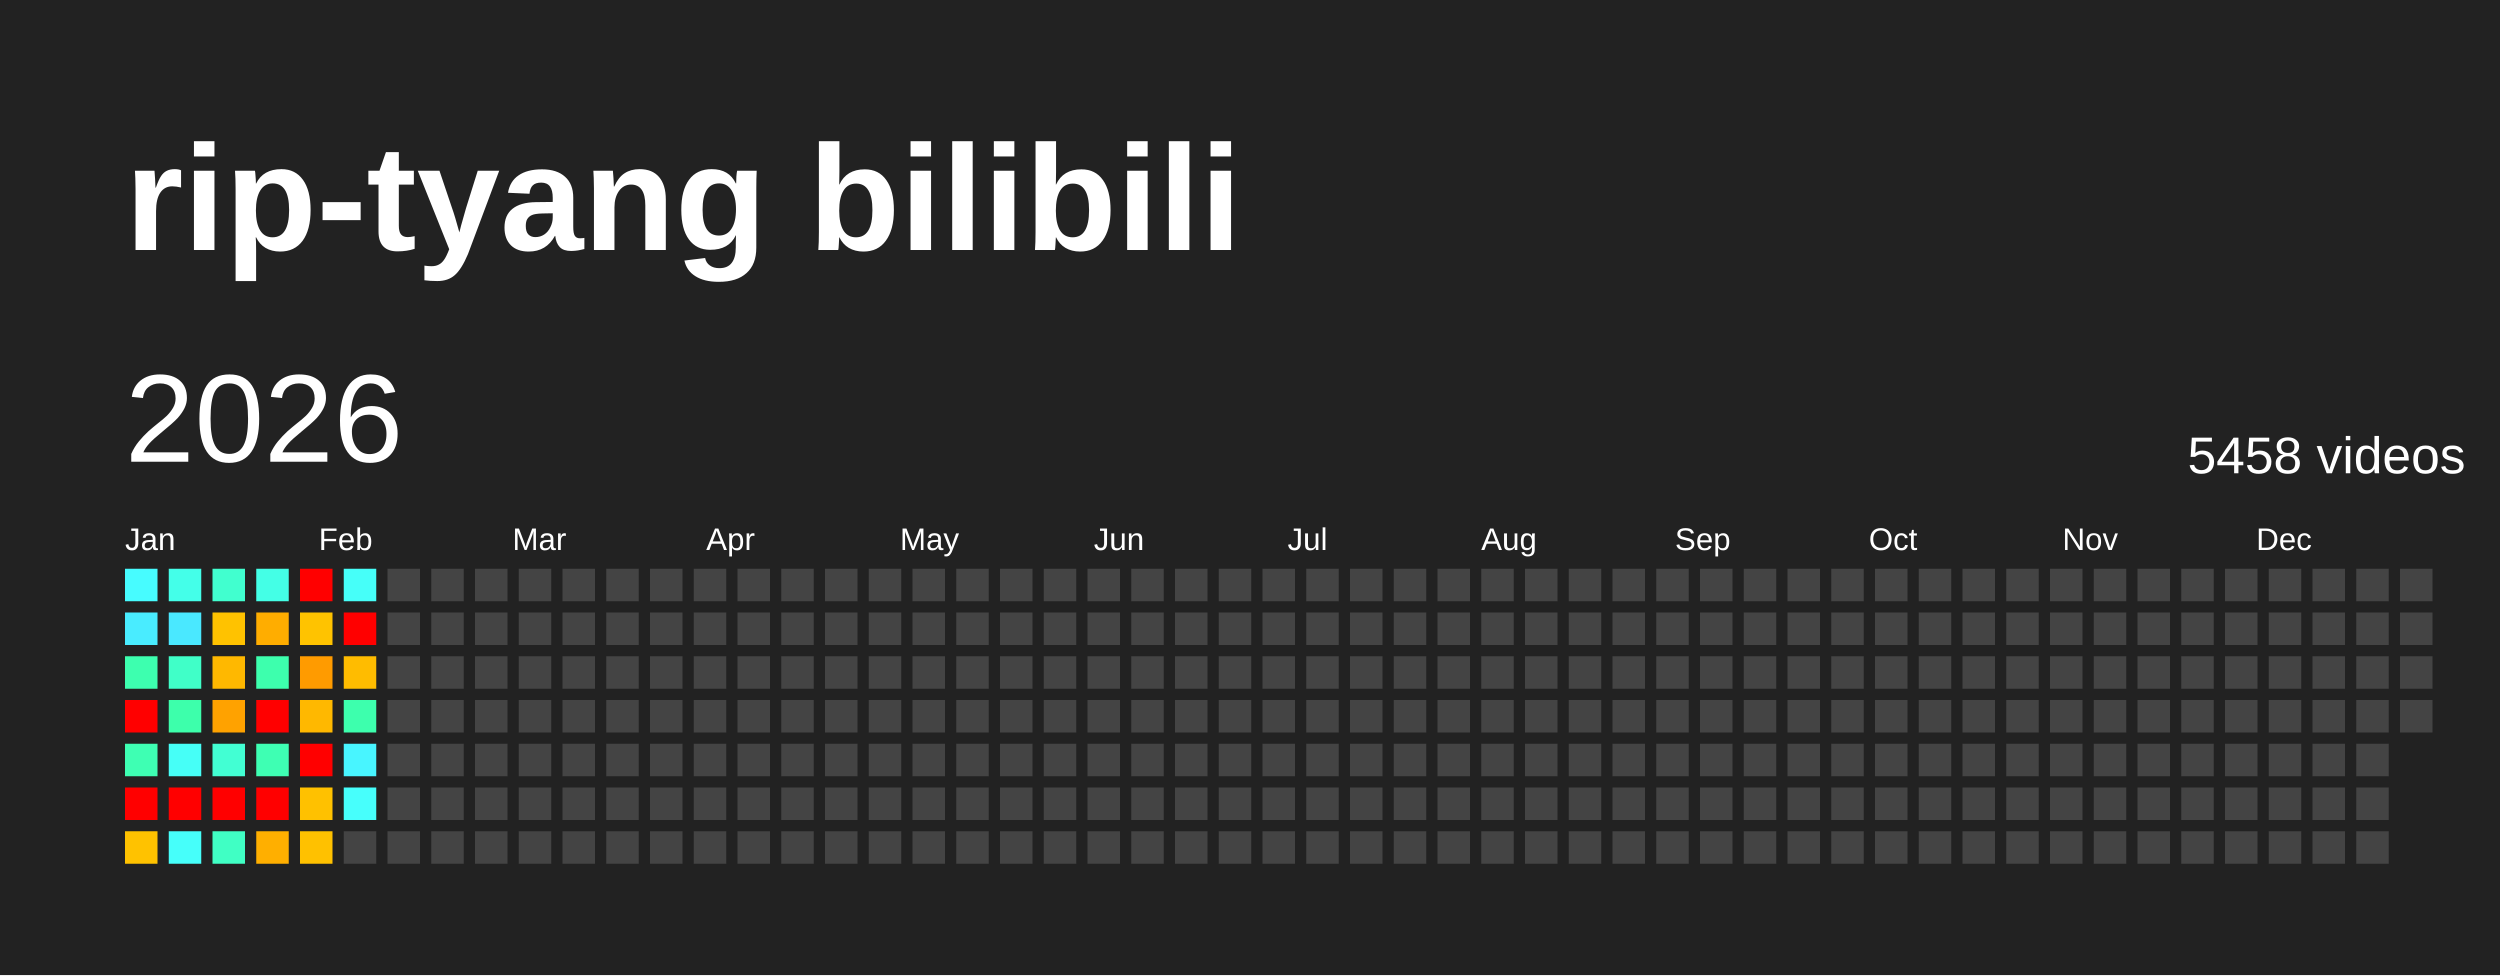
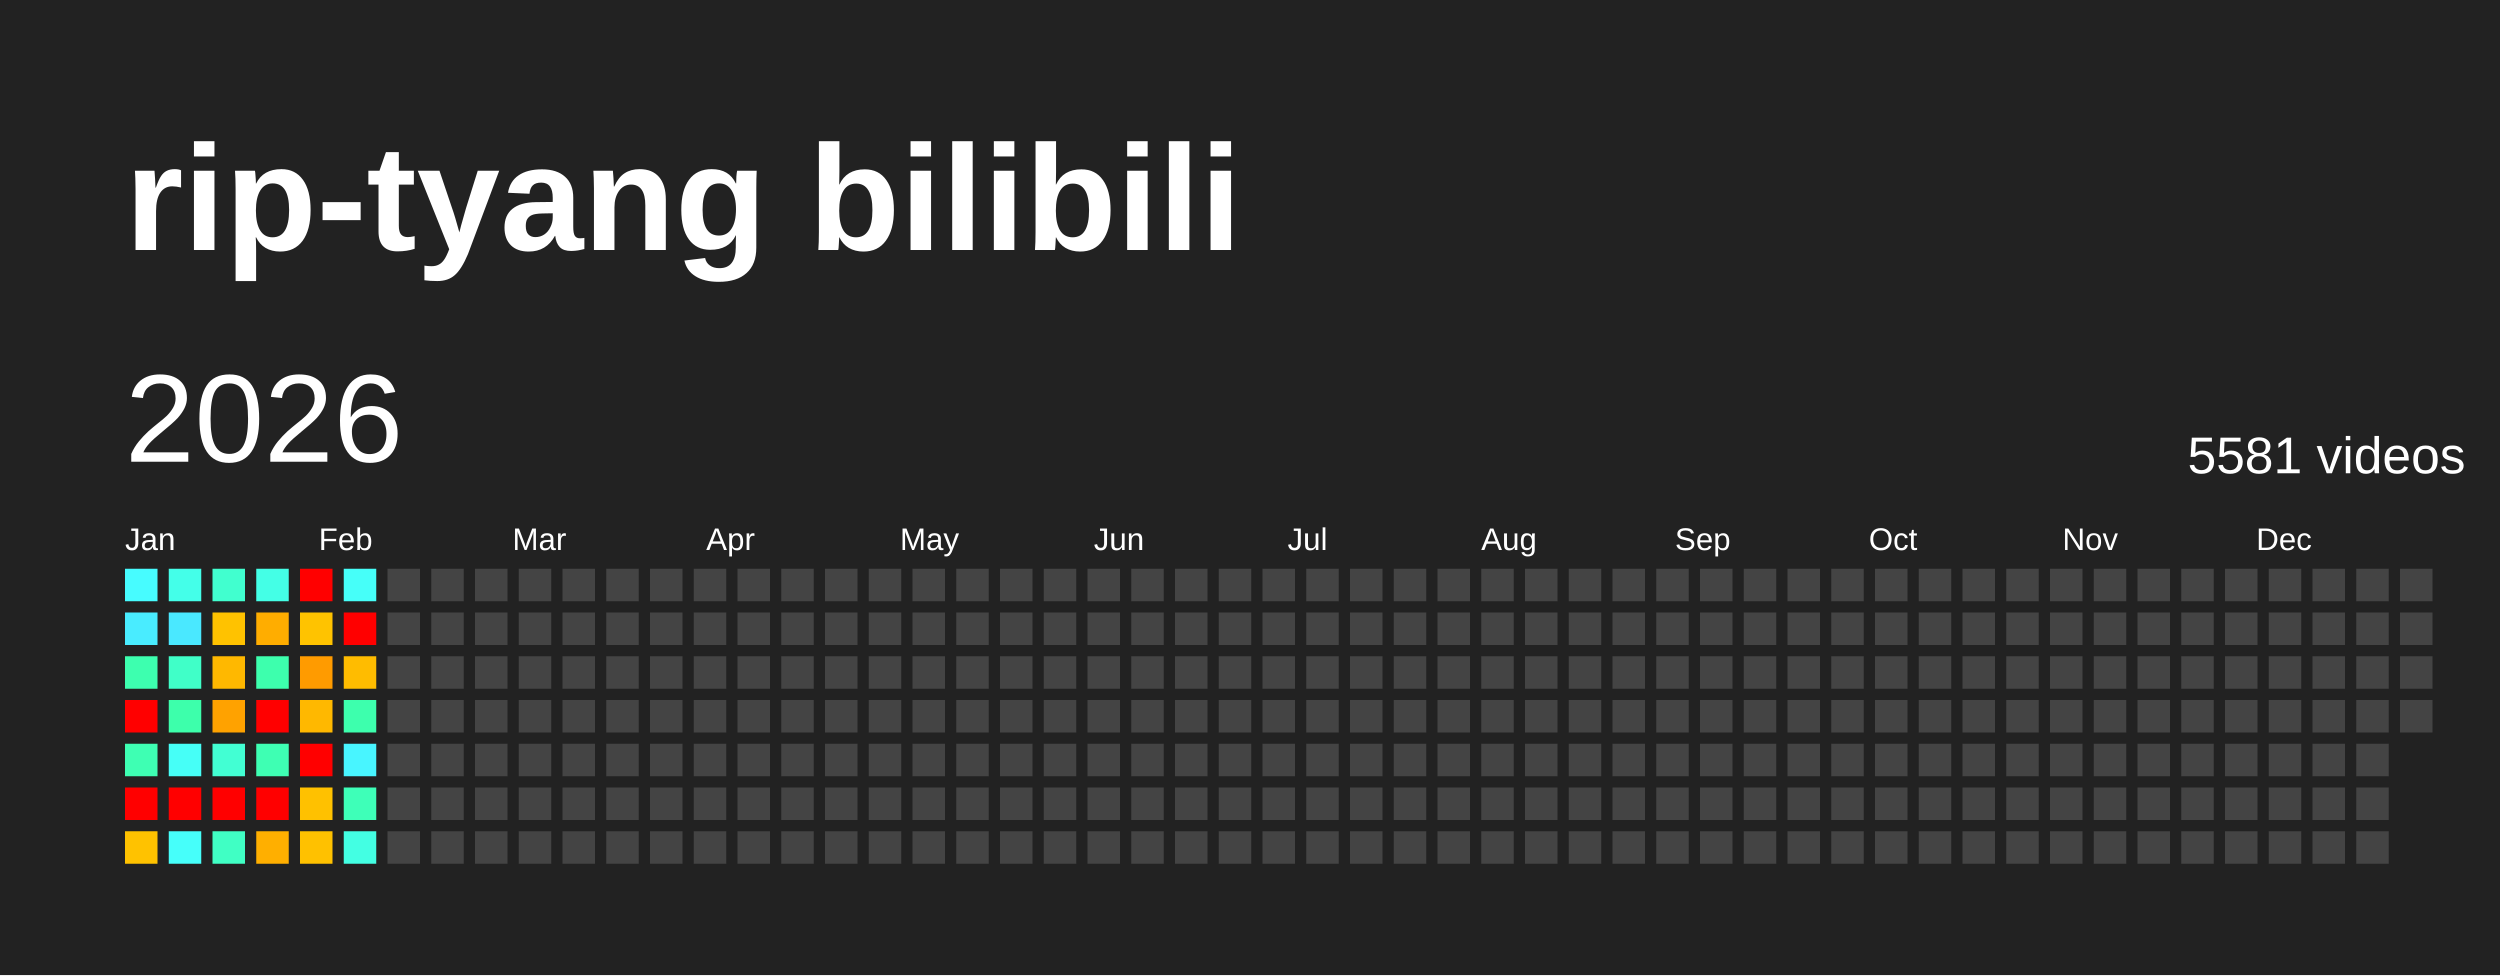
<svg xmlns="http://www.w3.org/2000/svg" baseProfile="full" height="78mm" version="1.1" viewBox="0,0,200,78" width="200mm">
  <defs />
  <rect fill="#222222" height="78" width="200" x="0" y="0" />
  <text fill="#FFFFFF" style="font-size:12px; font-family:Arial; font-weight:bold;" x="10" y="20">rip-tyang bilibili</text>
  <text dominant-baseline="hanging" fill="#FFFFFF" style="font-size:10.0px; font-family:Arial;" x="10" y="30">2026</text>
-   <text dominant-baseline="hanging" fill="#FFFFFF" style="font-size:4.125px; font-family:Arial;" x="175" y="35">5458 videos</text>
+   <text dominant-baseline="hanging" fill="#FFFFFF" style="font-size:4.125px; font-family:Arial;" x="175" y="35">5581 videos</text>
  <text fill="#FFFFFF" style="font-size:2.5px; font-family:Arial" x="10.0" y="44">Jan</text>
  <text fill="#FFFFFF" style="font-size:2.5px; font-family:Arial" x="25.5" y="44">Feb</text>
  <text fill="#FFFFFF" style="font-size:2.5px; font-family:Arial" x="41.0" y="44">Mar</text>
  <text fill="#FFFFFF" style="font-size:2.5px; font-family:Arial" x="56.5" y="44">Apr</text>
  <text fill="#FFFFFF" style="font-size:2.5px; font-family:Arial" x="72.0" y="44">May</text>
  <text fill="#FFFFFF" style="font-size:2.5px; font-family:Arial" x="87.5" y="44">Jun</text>
  <text fill="#FFFFFF" style="font-size:2.5px; font-family:Arial" x="103.0" y="44">Jul</text>
  <text fill="#FFFFFF" style="font-size:2.5px; font-family:Arial" x="118.5" y="44">Aug</text>
  <text fill="#FFFFFF" style="font-size:2.5px; font-family:Arial" x="134.0" y="44">Sep</text>
  <text fill="#FFFFFF" style="font-size:2.5px; font-family:Arial" x="149.5" y="44">Oct</text>
  <text fill="#FFFFFF" style="font-size:2.5px; font-family:Arial" x="165.0" y="44">Nov</text>
  <text fill="#FFFFFF" style="font-size:2.5px; font-family:Arial" x="180.5" y="44">Dec</text>
  <rect fill="#47fcff" height="2.6" width="2.6" x="10.0" y="45.5" />
  <rect fill="#49ecff" height="2.6" width="2.6" x="10.0" y="49.0" />
  <rect fill="#3dffaf" height="2.6" width="2.6" x="10.0" y="52.5" />
  <rect fill="red" height="2.6" width="2.6" x="10.0" y="56.0" />
  <rect fill="#3effb3" height="2.6" width="2.6" x="10.0" y="59.5" />
  <rect fill="red" height="2.6" width="2.6" x="10.0" y="63.0" />
  <rect fill="#ffc200" height="2.6" width="2.6" x="10.0" y="66.5" />
  <rect fill="#44ffe9" height="2.6" width="2.6" x="13.5" y="45.5" />
  <rect fill="#4ae8ff" height="2.6" width="2.6" x="13.5" y="49.0" />
  <rect fill="#40ffc8" height="2.6" width="2.6" x="13.5" y="52.5" />
  <rect fill="#3dffab" height="2.6" width="2.6" x="13.5" y="56.0" />
  <rect fill="#46fff7" height="2.6" width="2.6" x="13.5" y="59.5" />
  <rect fill="red" height="2.6" width="2.6" x="13.5" y="63.0" />
  <rect fill="#46fffa" height="2.6" width="2.6" x="13.5" y="66.5" />
  <rect fill="#41ffcf" height="2.6" width="2.6" x="17.0" y="45.5" />
  <rect fill="#ffc200" height="2.6" width="2.6" x="17.0" y="49.0" />
  <rect fill="#ffb800" height="2.6" width="2.6" x="17.0" y="52.5" />
  <rect fill="#ffa200" height="2.6" width="2.6" x="17.0" y="56.0" />
  <rect fill="#42ffd3" height="2.6" width="2.6" x="17.0" y="59.5" />
  <rect fill="red" height="2.6" width="2.6" x="17.0" y="63.0" />
  <rect fill="#40ffc4" height="2.6" width="2.6" x="17.0" y="66.5" />
  <rect fill="#44ffe6" height="2.6" width="2.6" x="20.5" y="45.5" />
  <rect fill="#ffad00" height="2.6" width="2.6" x="20.5" y="49.0" />
  <rect fill="#3dffad" height="2.6" width="2.6" x="20.5" y="52.5" />
  <rect fill="red" height="2.6" width="2.6" x="20.5" y="56.0" />
  <rect fill="#3effb3" height="2.6" width="2.6" x="20.5" y="59.5" />
  <rect fill="red" height="2.6" width="2.6" x="20.5" y="63.0" />
  <rect fill="#ffaf00" height="2.6" width="2.6" x="20.5" y="66.5" />
  <rect fill="red" height="2.6" width="2.6" x="24.0" y="45.5" />
  <rect fill="#ffc300" height="2.6" width="2.6" x="24.0" y="49.0" />
  <rect fill="#ff9b00" height="2.6" width="2.6" x="24.0" y="52.5" />
  <rect fill="#ffb800" height="2.6" width="2.6" x="24.0" y="56.0" />
  <rect fill="red" height="2.6" width="2.6" x="24.0" y="59.5" />
  <rect fill="#ffc100" height="2.6" width="2.6" x="24.0" y="63.0" />
  <rect fill="#ffc100" height="2.6" width="2.6" x="24.0" y="66.5" />
  <rect fill="#46fff9" height="2.6" width="2.6" x="27.5" y="45.5" />
  <rect fill="red" height="2.6" width="2.6" x="27.5" y="49.0" />
  <rect fill="#ffbc00" height="2.6" width="2.6" x="27.5" y="52.5" />
  <rect fill="#3dffad" height="2.6" width="2.6" x="27.5" y="56.0" />
  <rect fill="#48f5ff" height="2.6" width="2.6" x="27.5" y="59.5" />
-   <rect fill="#47fffc" height="2.6" width="2.6" x="27.5" y="63.0" />
-   <rect fill="#444444" height="2.6" width="2.6" x="27.5" y="66.5" />
+   <rect fill="#3effb8" height="2.6" width="2.6" x="27.5" y="63.0" />
+   <rect fill="#43ffe3" height="2.6" width="2.6" x="27.5" y="66.5" />
  <rect fill="#444444" height="2.6" width="2.6" x="31.0" y="45.5" />
  <rect fill="#444444" height="2.6" width="2.6" x="31.0" y="49.0" />
  <rect fill="#444444" height="2.6" width="2.6" x="31.0" y="52.5" />
  <rect fill="#444444" height="2.6" width="2.6" x="31.0" y="56.0" />
  <rect fill="#444444" height="2.6" width="2.6" x="31.0" y="59.5" />
  <rect fill="#444444" height="2.6" width="2.6" x="31.0" y="63.0" />
  <rect fill="#444444" height="2.6" width="2.6" x="31.0" y="66.5" />
  <rect fill="#444444" height="2.6" width="2.6" x="34.5" y="45.5" />
  <rect fill="#444444" height="2.6" width="2.6" x="34.5" y="49.0" />
  <rect fill="#444444" height="2.6" width="2.6" x="34.5" y="52.5" />
  <rect fill="#444444" height="2.6" width="2.6" x="34.5" y="56.0" />
  <rect fill="#444444" height="2.6" width="2.6" x="34.5" y="59.5" />
  <rect fill="#444444" height="2.6" width="2.6" x="34.5" y="63.0" />
  <rect fill="#444444" height="2.6" width="2.6" x="34.5" y="66.5" />
  <rect fill="#444444" height="2.6" width="2.6" x="38.0" y="45.5" />
  <rect fill="#444444" height="2.6" width="2.6" x="38.0" y="49.0" />
  <rect fill="#444444" height="2.6" width="2.6" x="38.0" y="52.5" />
  <rect fill="#444444" height="2.6" width="2.6" x="38.0" y="56.0" />
  <rect fill="#444444" height="2.6" width="2.6" x="38.0" y="59.5" />
  <rect fill="#444444" height="2.6" width="2.6" x="38.0" y="63.0" />
  <rect fill="#444444" height="2.6" width="2.6" x="38.0" y="66.5" />
  <rect fill="#444444" height="2.6" width="2.6" x="41.5" y="45.5" />
  <rect fill="#444444" height="2.6" width="2.6" x="41.5" y="49.0" />
  <rect fill="#444444" height="2.6" width="2.6" x="41.5" y="52.5" />
  <rect fill="#444444" height="2.6" width="2.6" x="41.5" y="56.0" />
  <rect fill="#444444" height="2.6" width="2.6" x="41.5" y="59.5" />
  <rect fill="#444444" height="2.6" width="2.6" x="41.5" y="63.0" />
  <rect fill="#444444" height="2.6" width="2.6" x="41.5" y="66.5" />
  <rect fill="#444444" height="2.6" width="2.6" x="45.0" y="45.5" />
  <rect fill="#444444" height="2.6" width="2.6" x="45.0" y="49.0" />
  <rect fill="#444444" height="2.6" width="2.6" x="45.0" y="52.5" />
  <rect fill="#444444" height="2.6" width="2.6" x="45.0" y="56.0" />
  <rect fill="#444444" height="2.6" width="2.6" x="45.0" y="59.5" />
  <rect fill="#444444" height="2.6" width="2.6" x="45.0" y="63.0" />
  <rect fill="#444444" height="2.6" width="2.6" x="45.0" y="66.5" />
  <rect fill="#444444" height="2.6" width="2.6" x="48.5" y="45.5" />
  <rect fill="#444444" height="2.6" width="2.6" x="48.5" y="49.0" />
  <rect fill="#444444" height="2.6" width="2.6" x="48.5" y="52.5" />
  <rect fill="#444444" height="2.6" width="2.6" x="48.5" y="56.0" />
  <rect fill="#444444" height="2.6" width="2.6" x="48.5" y="59.5" />
  <rect fill="#444444" height="2.6" width="2.6" x="48.5" y="63.0" />
  <rect fill="#444444" height="2.6" width="2.6" x="48.5" y="66.5" />
  <rect fill="#444444" height="2.6" width="2.6" x="52.0" y="45.5" />
  <rect fill="#444444" height="2.6" width="2.6" x="52.0" y="49.0" />
  <rect fill="#444444" height="2.6" width="2.6" x="52.0" y="52.5" />
  <rect fill="#444444" height="2.6" width="2.6" x="52.0" y="56.0" />
  <rect fill="#444444" height="2.6" width="2.6" x="52.0" y="59.5" />
  <rect fill="#444444" height="2.6" width="2.6" x="52.0" y="63.0" />
  <rect fill="#444444" height="2.6" width="2.6" x="52.0" y="66.5" />
  <rect fill="#444444" height="2.6" width="2.6" x="55.5" y="45.5" />
  <rect fill="#444444" height="2.6" width="2.6" x="55.5" y="49.0" />
  <rect fill="#444444" height="2.6" width="2.6" x="55.5" y="52.5" />
  <rect fill="#444444" height="2.6" width="2.6" x="55.5" y="56.0" />
  <rect fill="#444444" height="2.6" width="2.6" x="55.5" y="59.5" />
  <rect fill="#444444" height="2.6" width="2.6" x="55.5" y="63.0" />
  <rect fill="#444444" height="2.6" width="2.6" x="55.5" y="66.5" />
  <rect fill="#444444" height="2.6" width="2.6" x="59.0" y="45.5" />
  <rect fill="#444444" height="2.6" width="2.6" x="59.0" y="49.0" />
  <rect fill="#444444" height="2.6" width="2.6" x="59.0" y="52.5" />
  <rect fill="#444444" height="2.6" width="2.6" x="59.0" y="56.0" />
  <rect fill="#444444" height="2.6" width="2.6" x="59.0" y="59.5" />
  <rect fill="#444444" height="2.6" width="2.6" x="59.0" y="63.0" />
  <rect fill="#444444" height="2.6" width="2.6" x="59.0" y="66.5" />
  <rect fill="#444444" height="2.6" width="2.6" x="62.5" y="45.5" />
  <rect fill="#444444" height="2.6" width="2.6" x="62.5" y="49.0" />
  <rect fill="#444444" height="2.6" width="2.6" x="62.5" y="52.5" />
  <rect fill="#444444" height="2.6" width="2.6" x="62.5" y="56.0" />
  <rect fill="#444444" height="2.6" width="2.6" x="62.5" y="59.5" />
  <rect fill="#444444" height="2.6" width="2.6" x="62.5" y="63.0" />
  <rect fill="#444444" height="2.6" width="2.6" x="62.5" y="66.5" />
  <rect fill="#444444" height="2.6" width="2.6" x="66.0" y="45.5" />
  <rect fill="#444444" height="2.6" width="2.6" x="66.0" y="49.0" />
  <rect fill="#444444" height="2.6" width="2.6" x="66.0" y="52.5" />
  <rect fill="#444444" height="2.6" width="2.6" x="66.0" y="56.0" />
  <rect fill="#444444" height="2.6" width="2.6" x="66.0" y="59.5" />
  <rect fill="#444444" height="2.6" width="2.6" x="66.0" y="63.0" />
  <rect fill="#444444" height="2.6" width="2.6" x="66.0" y="66.5" />
  <rect fill="#444444" height="2.6" width="2.6" x="69.5" y="45.5" />
  <rect fill="#444444" height="2.6" width="2.6" x="69.5" y="49.0" />
  <rect fill="#444444" height="2.6" width="2.6" x="69.5" y="52.5" />
  <rect fill="#444444" height="2.6" width="2.6" x="69.5" y="56.0" />
  <rect fill="#444444" height="2.6" width="2.6" x="69.5" y="59.5" />
  <rect fill="#444444" height="2.6" width="2.6" x="69.5" y="63.0" />
  <rect fill="#444444" height="2.6" width="2.6" x="69.5" y="66.5" />
  <rect fill="#444444" height="2.6" width="2.6" x="73.0" y="45.5" />
  <rect fill="#444444" height="2.6" width="2.6" x="73.0" y="49.0" />
  <rect fill="#444444" height="2.6" width="2.6" x="73.0" y="52.5" />
  <rect fill="#444444" height="2.6" width="2.6" x="73.0" y="56.0" />
  <rect fill="#444444" height="2.6" width="2.6" x="73.0" y="59.5" />
  <rect fill="#444444" height="2.6" width="2.6" x="73.0" y="63.0" />
  <rect fill="#444444" height="2.6" width="2.6" x="73.0" y="66.5" />
  <rect fill="#444444" height="2.6" width="2.6" x="76.5" y="45.5" />
  <rect fill="#444444" height="2.6" width="2.6" x="76.5" y="49.0" />
  <rect fill="#444444" height="2.6" width="2.6" x="76.5" y="52.5" />
  <rect fill="#444444" height="2.6" width="2.6" x="76.5" y="56.0" />
  <rect fill="#444444" height="2.6" width="2.6" x="76.5" y="59.5" />
  <rect fill="#444444" height="2.6" width="2.6" x="76.5" y="63.0" />
  <rect fill="#444444" height="2.6" width="2.6" x="76.5" y="66.5" />
  <rect fill="#444444" height="2.6" width="2.6" x="80.0" y="45.5" />
  <rect fill="#444444" height="2.6" width="2.6" x="80.0" y="49.0" />
  <rect fill="#444444" height="2.6" width="2.6" x="80.0" y="52.5" />
  <rect fill="#444444" height="2.6" width="2.6" x="80.0" y="56.0" />
  <rect fill="#444444" height="2.6" width="2.6" x="80.0" y="59.5" />
  <rect fill="#444444" height="2.6" width="2.6" x="80.0" y="63.0" />
  <rect fill="#444444" height="2.6" width="2.6" x="80.0" y="66.5" />
  <rect fill="#444444" height="2.6" width="2.6" x="83.5" y="45.5" />
  <rect fill="#444444" height="2.6" width="2.6" x="83.5" y="49.0" />
  <rect fill="#444444" height="2.6" width="2.6" x="83.5" y="52.5" />
  <rect fill="#444444" height="2.6" width="2.6" x="83.5" y="56.0" />
  <rect fill="#444444" height="2.6" width="2.6" x="83.5" y="59.5" />
  <rect fill="#444444" height="2.6" width="2.6" x="83.5" y="63.0" />
  <rect fill="#444444" height="2.6" width="2.6" x="83.5" y="66.5" />
  <rect fill="#444444" height="2.6" width="2.6" x="87.0" y="45.5" />
  <rect fill="#444444" height="2.6" width="2.6" x="87.0" y="49.0" />
  <rect fill="#444444" height="2.6" width="2.6" x="87.0" y="52.5" />
  <rect fill="#444444" height="2.6" width="2.6" x="87.0" y="56.0" />
  <rect fill="#444444" height="2.6" width="2.6" x="87.0" y="59.5" />
  <rect fill="#444444" height="2.6" width="2.6" x="87.0" y="63.0" />
  <rect fill="#444444" height="2.6" width="2.6" x="87.0" y="66.5" />
  <rect fill="#444444" height="2.6" width="2.6" x="90.5" y="45.5" />
  <rect fill="#444444" height="2.6" width="2.6" x="90.5" y="49.0" />
  <rect fill="#444444" height="2.6" width="2.6" x="90.5" y="52.5" />
  <rect fill="#444444" height="2.6" width="2.6" x="90.5" y="56.0" />
  <rect fill="#444444" height="2.6" width="2.6" x="90.5" y="59.5" />
  <rect fill="#444444" height="2.6" width="2.6" x="90.5" y="63.0" />
  <rect fill="#444444" height="2.6" width="2.6" x="90.5" y="66.5" />
  <rect fill="#444444" height="2.6" width="2.6" x="94.0" y="45.5" />
  <rect fill="#444444" height="2.6" width="2.6" x="94.0" y="49.0" />
  <rect fill="#444444" height="2.6" width="2.6" x="94.0" y="52.5" />
  <rect fill="#444444" height="2.6" width="2.6" x="94.0" y="56.0" />
  <rect fill="#444444" height="2.6" width="2.6" x="94.0" y="59.5" />
  <rect fill="#444444" height="2.6" width="2.6" x="94.0" y="63.0" />
  <rect fill="#444444" height="2.6" width="2.6" x="94.0" y="66.5" />
  <rect fill="#444444" height="2.6" width="2.6" x="97.5" y="45.5" />
  <rect fill="#444444" height="2.6" width="2.6" x="97.5" y="49.0" />
  <rect fill="#444444" height="2.6" width="2.6" x="97.5" y="52.5" />
  <rect fill="#444444" height="2.6" width="2.6" x="97.5" y="56.0" />
  <rect fill="#444444" height="2.6" width="2.6" x="97.5" y="59.5" />
  <rect fill="#444444" height="2.6" width="2.6" x="97.5" y="63.0" />
  <rect fill="#444444" height="2.6" width="2.6" x="97.5" y="66.5" />
  <rect fill="#444444" height="2.6" width="2.6" x="101.0" y="45.5" />
  <rect fill="#444444" height="2.6" width="2.6" x="101.0" y="49.0" />
  <rect fill="#444444" height="2.6" width="2.6" x="101.0" y="52.5" />
  <rect fill="#444444" height="2.6" width="2.6" x="101.0" y="56.0" />
  <rect fill="#444444" height="2.6" width="2.6" x="101.0" y="59.5" />
  <rect fill="#444444" height="2.6" width="2.6" x="101.0" y="63.0" />
  <rect fill="#444444" height="2.6" width="2.6" x="101.0" y="66.5" />
  <rect fill="#444444" height="2.6" width="2.6" x="104.5" y="45.5" />
  <rect fill="#444444" height="2.6" width="2.6" x="104.5" y="49.0" />
  <rect fill="#444444" height="2.6" width="2.6" x="104.5" y="52.5" />
  <rect fill="#444444" height="2.6" width="2.6" x="104.5" y="56.0" />
  <rect fill="#444444" height="2.6" width="2.6" x="104.5" y="59.5" />
  <rect fill="#444444" height="2.6" width="2.6" x="104.5" y="63.0" />
  <rect fill="#444444" height="2.6" width="2.6" x="104.5" y="66.5" />
  <rect fill="#444444" height="2.6" width="2.6" x="108.0" y="45.5" />
  <rect fill="#444444" height="2.6" width="2.6" x="108.0" y="49.0" />
  <rect fill="#444444" height="2.6" width="2.6" x="108.0" y="52.5" />
  <rect fill="#444444" height="2.6" width="2.6" x="108.0" y="56.0" />
  <rect fill="#444444" height="2.6" width="2.6" x="108.0" y="59.5" />
  <rect fill="#444444" height="2.6" width="2.6" x="108.0" y="63.0" />
  <rect fill="#444444" height="2.6" width="2.6" x="108.0" y="66.5" />
  <rect fill="#444444" height="2.6" width="2.6" x="111.5" y="45.5" />
  <rect fill="#444444" height="2.6" width="2.6" x="111.5" y="49.0" />
  <rect fill="#444444" height="2.6" width="2.6" x="111.5" y="52.5" />
  <rect fill="#444444" height="2.6" width="2.6" x="111.5" y="56.0" />
  <rect fill="#444444" height="2.6" width="2.6" x="111.5" y="59.5" />
  <rect fill="#444444" height="2.6" width="2.6" x="111.5" y="63.0" />
  <rect fill="#444444" height="2.6" width="2.6" x="111.5" y="66.5" />
  <rect fill="#444444" height="2.6" width="2.6" x="115.0" y="45.5" />
  <rect fill="#444444" height="2.6" width="2.6" x="115.0" y="49.0" />
  <rect fill="#444444" height="2.6" width="2.6" x="115.0" y="52.5" />
  <rect fill="#444444" height="2.6" width="2.6" x="115.0" y="56.0" />
  <rect fill="#444444" height="2.6" width="2.6" x="115.0" y="59.5" />
  <rect fill="#444444" height="2.6" width="2.6" x="115.0" y="63.0" />
  <rect fill="#444444" height="2.6" width="2.6" x="115.0" y="66.5" />
  <rect fill="#444444" height="2.6" width="2.6" x="118.5" y="45.5" />
  <rect fill="#444444" height="2.6" width="2.6" x="118.5" y="49.0" />
  <rect fill="#444444" height="2.6" width="2.6" x="118.5" y="52.5" />
  <rect fill="#444444" height="2.6" width="2.6" x="118.5" y="56.0" />
  <rect fill="#444444" height="2.6" width="2.6" x="118.5" y="59.5" />
  <rect fill="#444444" height="2.6" width="2.6" x="118.5" y="63.0" />
  <rect fill="#444444" height="2.6" width="2.6" x="118.5" y="66.5" />
  <rect fill="#444444" height="2.6" width="2.6" x="122.0" y="45.5" />
  <rect fill="#444444" height="2.6" width="2.6" x="122.0" y="49.0" />
  <rect fill="#444444" height="2.6" width="2.6" x="122.0" y="52.5" />
  <rect fill="#444444" height="2.6" width="2.6" x="122.0" y="56.0" />
  <rect fill="#444444" height="2.6" width="2.6" x="122.0" y="59.5" />
  <rect fill="#444444" height="2.6" width="2.6" x="122.0" y="63.0" />
  <rect fill="#444444" height="2.6" width="2.6" x="122.0" y="66.5" />
  <rect fill="#444444" height="2.6" width="2.6" x="125.5" y="45.5" />
  <rect fill="#444444" height="2.6" width="2.6" x="125.5" y="49.0" />
  <rect fill="#444444" height="2.6" width="2.6" x="125.5" y="52.5" />
  <rect fill="#444444" height="2.6" width="2.6" x="125.5" y="56.0" />
  <rect fill="#444444" height="2.6" width="2.6" x="125.5" y="59.5" />
  <rect fill="#444444" height="2.6" width="2.6" x="125.5" y="63.0" />
  <rect fill="#444444" height="2.6" width="2.6" x="125.5" y="66.5" />
  <rect fill="#444444" height="2.6" width="2.6" x="129.0" y="45.5" />
  <rect fill="#444444" height="2.6" width="2.6" x="129.0" y="49.0" />
  <rect fill="#444444" height="2.6" width="2.6" x="129.0" y="52.5" />
  <rect fill="#444444" height="2.6" width="2.6" x="129.0" y="56.0" />
  <rect fill="#444444" height="2.6" width="2.6" x="129.0" y="59.5" />
  <rect fill="#444444" height="2.6" width="2.6" x="129.0" y="63.0" />
  <rect fill="#444444" height="2.6" width="2.6" x="129.0" y="66.5" />
  <rect fill="#444444" height="2.6" width="2.6" x="132.5" y="45.5" />
  <rect fill="#444444" height="2.6" width="2.6" x="132.5" y="49.0" />
  <rect fill="#444444" height="2.6" width="2.6" x="132.5" y="52.5" />
  <rect fill="#444444" height="2.6" width="2.6" x="132.5" y="56.0" />
  <rect fill="#444444" height="2.6" width="2.6" x="132.5" y="59.5" />
  <rect fill="#444444" height="2.6" width="2.6" x="132.5" y="63.0" />
  <rect fill="#444444" height="2.6" width="2.6" x="132.5" y="66.5" />
  <rect fill="#444444" height="2.6" width="2.6" x="136.0" y="45.5" />
  <rect fill="#444444" height="2.6" width="2.6" x="136.0" y="49.0" />
  <rect fill="#444444" height="2.6" width="2.6" x="136.0" y="52.5" />
  <rect fill="#444444" height="2.6" width="2.6" x="136.0" y="56.0" />
  <rect fill="#444444" height="2.6" width="2.6" x="136.0" y="59.5" />
  <rect fill="#444444" height="2.6" width="2.6" x="136.0" y="63.0" />
  <rect fill="#444444" height="2.6" width="2.6" x="136.0" y="66.5" />
  <rect fill="#444444" height="2.6" width="2.6" x="139.5" y="45.5" />
  <rect fill="#444444" height="2.6" width="2.6" x="139.5" y="49.0" />
  <rect fill="#444444" height="2.6" width="2.6" x="139.5" y="52.5" />
  <rect fill="#444444" height="2.6" width="2.6" x="139.5" y="56.0" />
  <rect fill="#444444" height="2.6" width="2.6" x="139.5" y="59.5" />
  <rect fill="#444444" height="2.6" width="2.6" x="139.5" y="63.0" />
  <rect fill="#444444" height="2.6" width="2.6" x="139.5" y="66.5" />
  <rect fill="#444444" height="2.6" width="2.6" x="143.0" y="45.5" />
  <rect fill="#444444" height="2.6" width="2.6" x="143.0" y="49.0" />
  <rect fill="#444444" height="2.6" width="2.6" x="143.0" y="52.5" />
  <rect fill="#444444" height="2.6" width="2.6" x="143.0" y="56.0" />
  <rect fill="#444444" height="2.6" width="2.6" x="143.0" y="59.5" />
  <rect fill="#444444" height="2.6" width="2.6" x="143.0" y="63.0" />
  <rect fill="#444444" height="2.6" width="2.6" x="143.0" y="66.5" />
  <rect fill="#444444" height="2.6" width="2.6" x="146.5" y="45.5" />
  <rect fill="#444444" height="2.6" width="2.6" x="146.5" y="49.0" />
  <rect fill="#444444" height="2.6" width="2.6" x="146.5" y="52.5" />
  <rect fill="#444444" height="2.6" width="2.6" x="146.5" y="56.0" />
  <rect fill="#444444" height="2.6" width="2.6" x="146.5" y="59.5" />
  <rect fill="#444444" height="2.6" width="2.6" x="146.5" y="63.0" />
  <rect fill="#444444" height="2.6" width="2.6" x="146.5" y="66.5" />
  <rect fill="#444444" height="2.6" width="2.6" x="150.0" y="45.5" />
  <rect fill="#444444" height="2.6" width="2.6" x="150.0" y="49.0" />
  <rect fill="#444444" height="2.6" width="2.6" x="150.0" y="52.5" />
  <rect fill="#444444" height="2.6" width="2.6" x="150.0" y="56.0" />
  <rect fill="#444444" height="2.6" width="2.6" x="150.0" y="59.5" />
  <rect fill="#444444" height="2.6" width="2.6" x="150.0" y="63.0" />
  <rect fill="#444444" height="2.6" width="2.6" x="150.0" y="66.5" />
  <rect fill="#444444" height="2.6" width="2.6" x="153.5" y="45.5" />
  <rect fill="#444444" height="2.6" width="2.6" x="153.5" y="49.0" />
  <rect fill="#444444" height="2.6" width="2.6" x="153.5" y="52.5" />
  <rect fill="#444444" height="2.6" width="2.6" x="153.5" y="56.0" />
  <rect fill="#444444" height="2.6" width="2.6" x="153.5" y="59.5" />
  <rect fill="#444444" height="2.6" width="2.6" x="153.5" y="63.0" />
  <rect fill="#444444" height="2.6" width="2.6" x="153.5" y="66.5" />
  <rect fill="#444444" height="2.6" width="2.6" x="157.0" y="45.5" />
  <rect fill="#444444" height="2.6" width="2.6" x="157.0" y="49.0" />
  <rect fill="#444444" height="2.6" width="2.6" x="157.0" y="52.5" />
  <rect fill="#444444" height="2.6" width="2.6" x="157.0" y="56.0" />
  <rect fill="#444444" height="2.6" width="2.6" x="157.0" y="59.5" />
  <rect fill="#444444" height="2.6" width="2.6" x="157.0" y="63.0" />
  <rect fill="#444444" height="2.6" width="2.6" x="157.0" y="66.5" />
  <rect fill="#444444" height="2.6" width="2.6" x="160.5" y="45.5" />
  <rect fill="#444444" height="2.6" width="2.6" x="160.5" y="49.0" />
  <rect fill="#444444" height="2.6" width="2.6" x="160.5" y="52.5" />
  <rect fill="#444444" height="2.6" width="2.6" x="160.5" y="56.0" />
  <rect fill="#444444" height="2.6" width="2.6" x="160.5" y="59.5" />
  <rect fill="#444444" height="2.6" width="2.6" x="160.5" y="63.0" />
  <rect fill="#444444" height="2.6" width="2.6" x="160.5" y="66.5" />
  <rect fill="#444444" height="2.6" width="2.6" x="164.0" y="45.5" />
  <rect fill="#444444" height="2.6" width="2.6" x="164.0" y="49.0" />
  <rect fill="#444444" height="2.6" width="2.6" x="164.0" y="52.5" />
  <rect fill="#444444" height="2.6" width="2.6" x="164.0" y="56.0" />
  <rect fill="#444444" height="2.6" width="2.6" x="164.0" y="59.5" />
  <rect fill="#444444" height="2.6" width="2.6" x="164.0" y="63.0" />
  <rect fill="#444444" height="2.6" width="2.6" x="164.0" y="66.5" />
  <rect fill="#444444" height="2.6" width="2.6" x="167.5" y="45.5" />
  <rect fill="#444444" height="2.6" width="2.6" x="167.5" y="49.0" />
  <rect fill="#444444" height="2.6" width="2.6" x="167.5" y="52.5" />
  <rect fill="#444444" height="2.6" width="2.6" x="167.5" y="56.0" />
  <rect fill="#444444" height="2.6" width="2.6" x="167.5" y="59.5" />
  <rect fill="#444444" height="2.6" width="2.6" x="167.5" y="63.0" />
  <rect fill="#444444" height="2.6" width="2.6" x="167.5" y="66.5" />
  <rect fill="#444444" height="2.6" width="2.6" x="171.0" y="45.5" />
  <rect fill="#444444" height="2.6" width="2.6" x="171.0" y="49.0" />
  <rect fill="#444444" height="2.6" width="2.6" x="171.0" y="52.5" />
  <rect fill="#444444" height="2.6" width="2.6" x="171.0" y="56.0" />
  <rect fill="#444444" height="2.6" width="2.6" x="171.0" y="59.5" />
  <rect fill="#444444" height="2.6" width="2.6" x="171.0" y="63.0" />
  <rect fill="#444444" height="2.6" width="2.6" x="171.0" y="66.5" />
  <rect fill="#444444" height="2.6" width="2.6" x="174.5" y="45.5" />
  <rect fill="#444444" height="2.6" width="2.6" x="174.5" y="49.0" />
  <rect fill="#444444" height="2.6" width="2.6" x="174.5" y="52.5" />
  <rect fill="#444444" height="2.6" width="2.6" x="174.5" y="56.0" />
  <rect fill="#444444" height="2.6" width="2.6" x="174.5" y="59.5" />
  <rect fill="#444444" height="2.6" width="2.6" x="174.5" y="63.0" />
  <rect fill="#444444" height="2.6" width="2.6" x="174.5" y="66.5" />
  <rect fill="#444444" height="2.6" width="2.6" x="178.0" y="45.5" />
  <rect fill="#444444" height="2.6" width="2.6" x="178.0" y="49.0" />
  <rect fill="#444444" height="2.6" width="2.6" x="178.0" y="52.5" />
  <rect fill="#444444" height="2.6" width="2.6" x="178.0" y="56.0" />
  <rect fill="#444444" height="2.6" width="2.6" x="178.0" y="59.5" />
  <rect fill="#444444" height="2.6" width="2.6" x="178.0" y="63.0" />
  <rect fill="#444444" height="2.6" width="2.6" x="178.0" y="66.5" />
  <rect fill="#444444" height="2.6" width="2.6" x="181.5" y="45.5" />
  <rect fill="#444444" height="2.6" width="2.6" x="181.5" y="49.0" />
  <rect fill="#444444" height="2.6" width="2.6" x="181.5" y="52.5" />
  <rect fill="#444444" height="2.6" width="2.6" x="181.5" y="56.0" />
  <rect fill="#444444" height="2.6" width="2.6" x="181.5" y="59.5" />
  <rect fill="#444444" height="2.6" width="2.6" x="181.5" y="63.0" />
  <rect fill="#444444" height="2.6" width="2.6" x="181.5" y="66.5" />
  <rect fill="#444444" height="2.6" width="2.6" x="185.0" y="45.5" />
  <rect fill="#444444" height="2.6" width="2.6" x="185.0" y="49.0" />
  <rect fill="#444444" height="2.6" width="2.6" x="185.0" y="52.5" />
  <rect fill="#444444" height="2.6" width="2.6" x="185.0" y="56.0" />
  <rect fill="#444444" height="2.6" width="2.6" x="185.0" y="59.5" />
  <rect fill="#444444" height="2.6" width="2.6" x="185.0" y="63.0" />
  <rect fill="#444444" height="2.6" width="2.6" x="185.0" y="66.5" />
  <rect fill="#444444" height="2.6" width="2.6" x="188.5" y="45.5" />
  <rect fill="#444444" height="2.6" width="2.6" x="188.5" y="49.0" />
  <rect fill="#444444" height="2.6" width="2.6" x="188.5" y="52.5" />
  <rect fill="#444444" height="2.6" width="2.6" x="188.5" y="56.0" />
  <rect fill="#444444" height="2.6" width="2.6" x="188.5" y="59.5" />
  <rect fill="#444444" height="2.6" width="2.6" x="188.5" y="63.0" />
  <rect fill="#444444" height="2.6" width="2.6" x="188.5" y="66.5" />
  <rect fill="#444444" height="2.6" width="2.6" x="192.0" y="45.5" />
  <rect fill="#444444" height="2.6" width="2.6" x="192.0" y="49.0" />
  <rect fill="#444444" height="2.6" width="2.6" x="192.0" y="52.5" />
  <rect fill="#444444" height="2.6" width="2.6" x="192.0" y="56.0" />
</svg>
